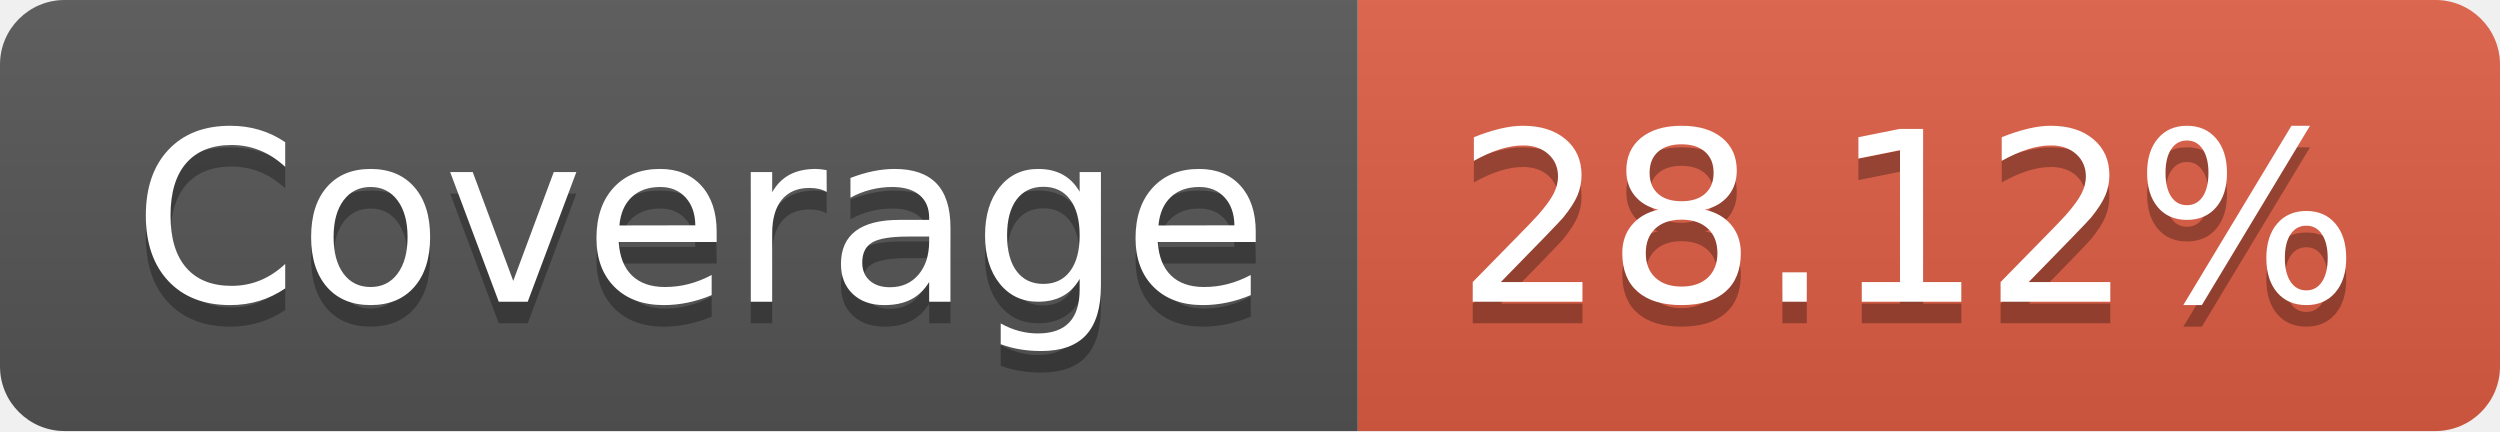
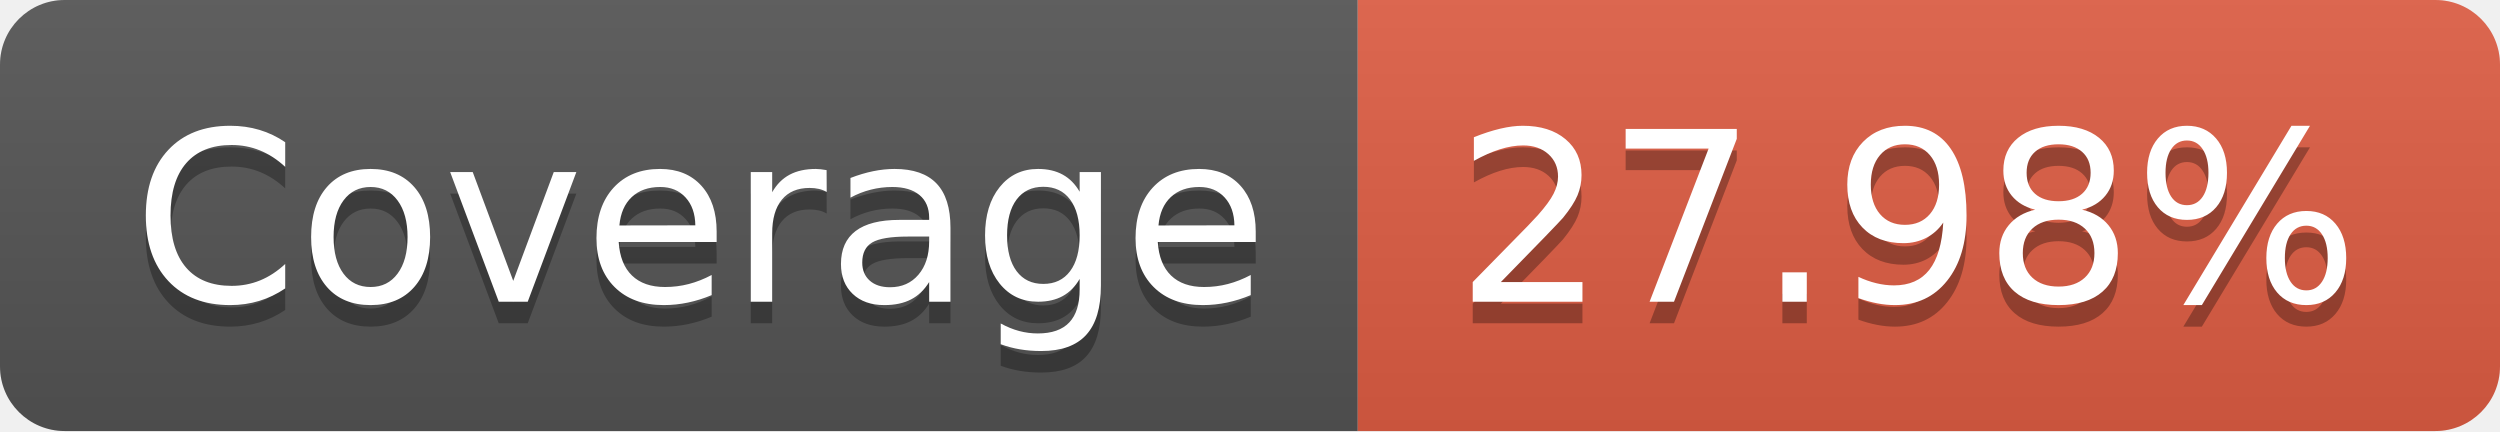
- <svg xmlns="http://www.w3.org/2000/svg" width="116" height="20" role="img" aria-label="Coverage: 28.12%">
+ <svg xmlns="http://www.w3.org/2000/svg" width="116" height="20" role="img" aria-label="Coverage: 27.98%">
  <linearGradient id="s" x2="0" y2="100%">
    <stop offset="0" stop-color="#bbb" stop-opacity=".1" />
    <stop offset="1" stop-opacity=".1" />
  </linearGradient>
  <clipPath id="r">
    <rect width="116" height="20" rx="3" fill="#fff" />
  </clipPath>
  <g clip-path="url(#r)">
    <rect width="63" height="20" fill="#555" />
    <rect x="63" width="53" height="20" fill="#e05d44" />
    <rect width="116" height="20" fill="url(#s)" />
  </g>
  <g fill="#fff" text-anchor="middle" font-family="Verdana,Geneva,DejaVu Sans,sans-serif" text-rendering="geometricPrecision" font-size="110">
    <text aria-hidden="true" x="325" y="150" fill="#010101" fill-opacity=".3" transform="scale(.1)" textLength="530">Coverage</text>
    <text x="325" y="140" transform="scale(.1)" fill="#fff" textLength="530">Coverage</text>
-     <text aria-hidden="true" x="885" y="150" fill="#010101" fill-opacity=".3" transform="scale(.1)" textLength="430">28.12%</text>
-     <text x="885" y="140" transform="scale(.1)" fill="#fff" textLength="430">28.12%</text>
+     <text aria-hidden="true" x="885" y="150" fill="#010101" fill-opacity=".3" transform="scale(.1)" textLength="430">27.98%</text>
+     <text x="885" y="140" transform="scale(.1)" fill="#fff" textLength="430">27.98%</text>
  </g>
</svg>
